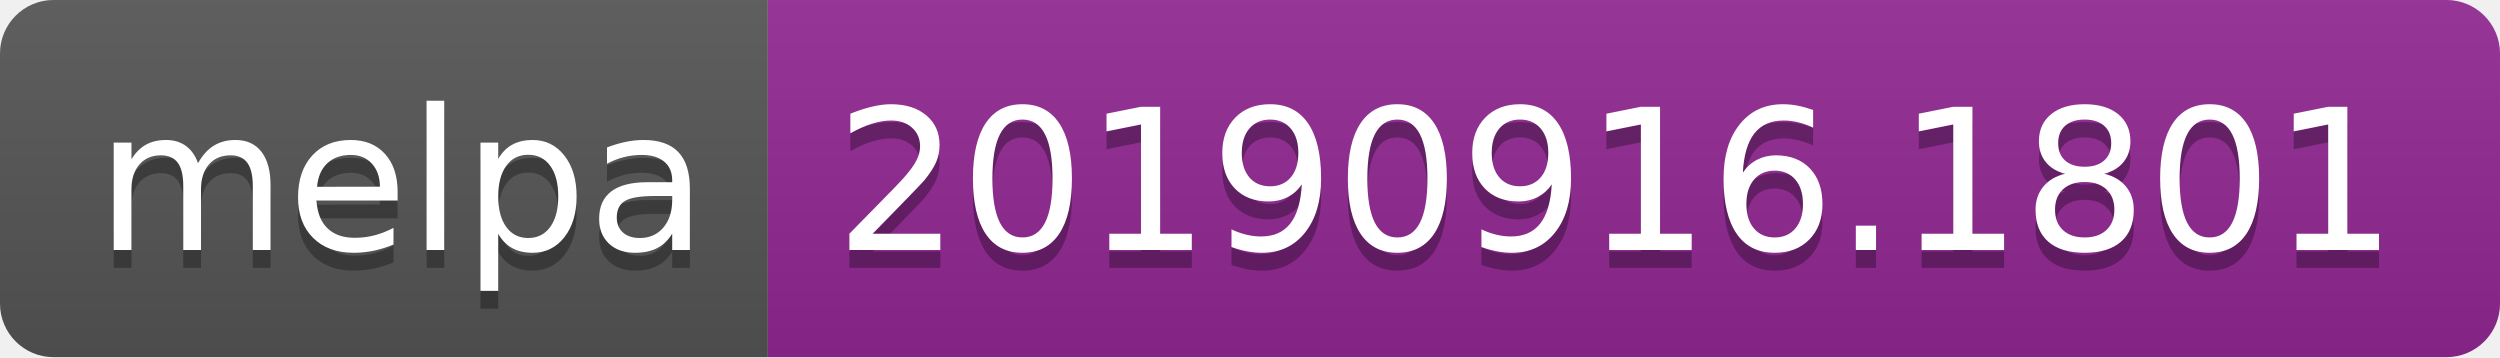
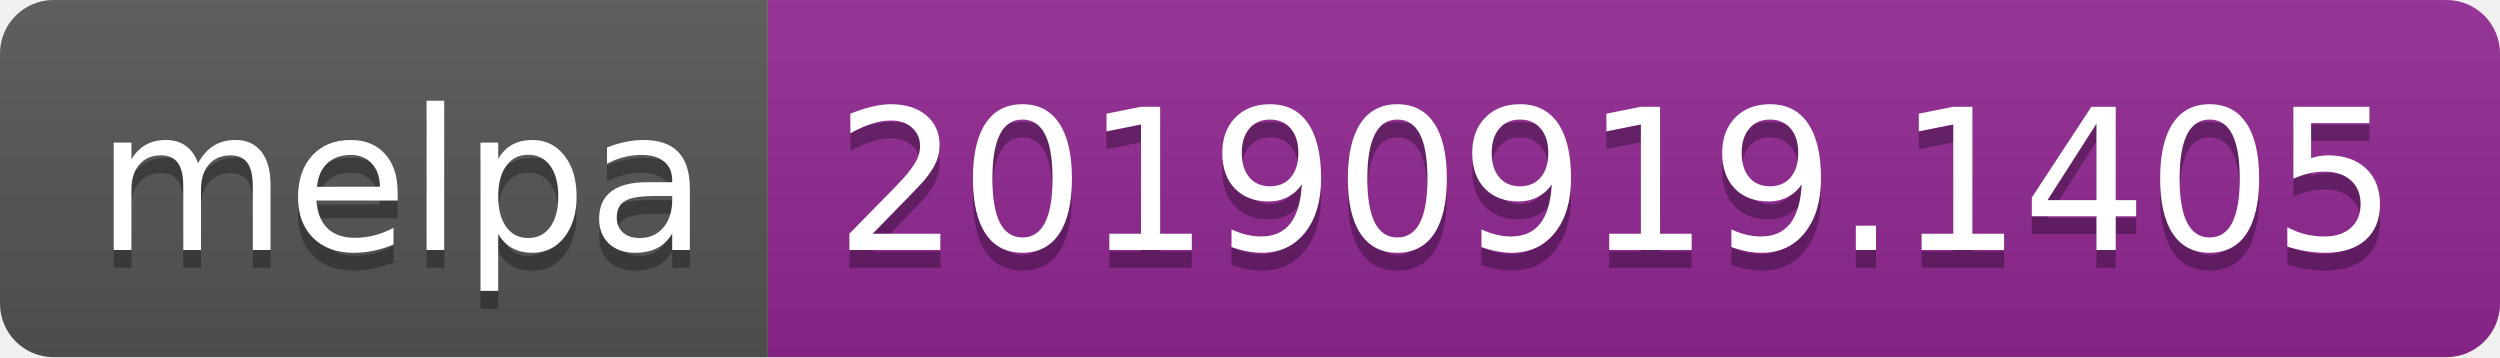
<svg xmlns="http://www.w3.org/2000/svg" width="140" height="20">
  <linearGradient id="b" x2="0" y2="100%">
    <stop offset="0" stop-color="#bbb" stop-opacity=".1" />
    <stop offset="1" stop-opacity=".1" />
  </linearGradient>
  <clipPath id="a">
    <rect width="140" height="20" rx="3" fill="#fff" />
  </clipPath>
  <g clip-path="url(#a)">
    <path fill="#555" d="M0 0h43v20H0z" />
    <path fill="#922793" d="M43 0h97v20H43z" />
    <path fill="url(#b)" d="M0 0h140v20H0z" />
  </g>
  <g fill="#fff" text-anchor="middle" font-family="DejaVu Sans,Verdana,Geneva,sans-serif" font-size="110">
    <text x="225" y="150" fill="#010101" fill-opacity=".3" transform="scale(.1)" textLength="330">melpa</text>
    <text x="225" y="140" transform="scale(.1)" textLength="330">melpa</text>
-     <text x="905" y="150" fill="#010101" fill-opacity=".3" transform="scale(.1)" textLength="870">20190916.1801</text>
-     <text x="905" y="140" transform="scale(.1)" textLength="870">20190916.1801</text>
+     <text x="905" y="150" fill="#010101" fill-opacity=".3" transform="scale(.1)" textLength="870">20190919.1405</text>
+     <text x="905" y="140" transform="scale(.1)" textLength="870">20190919.1405</text>
  </g>
</svg>
